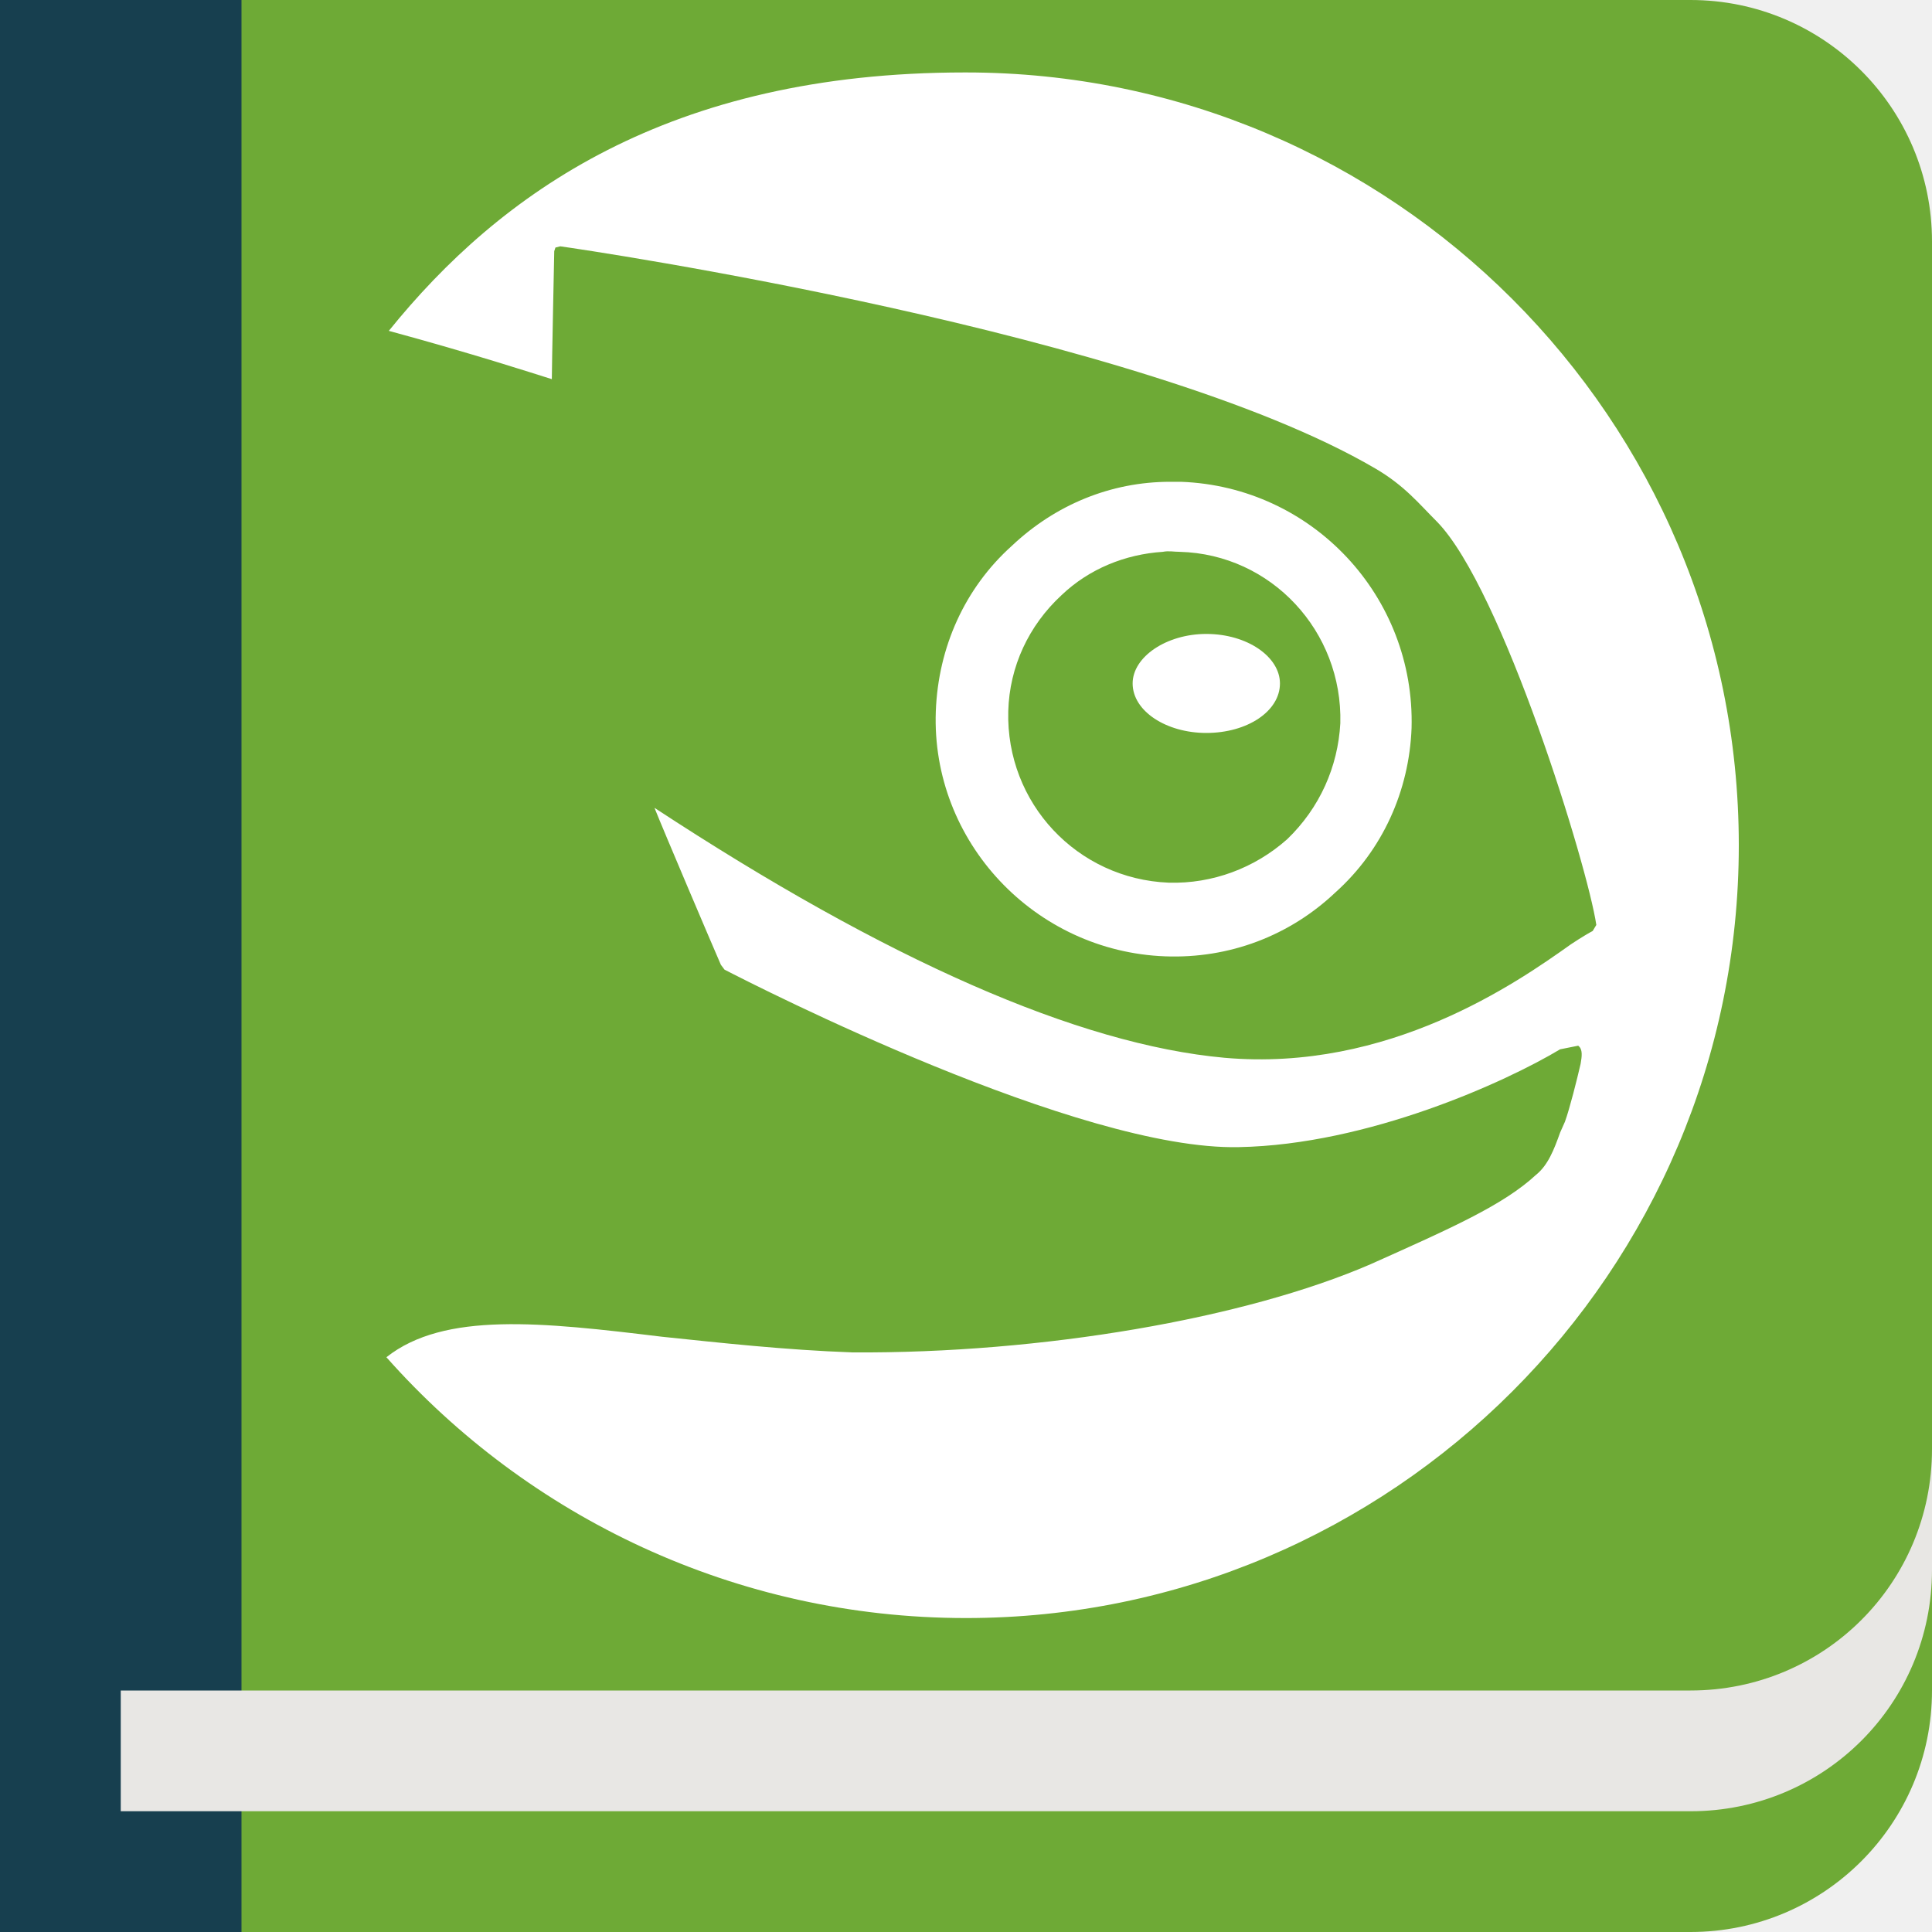
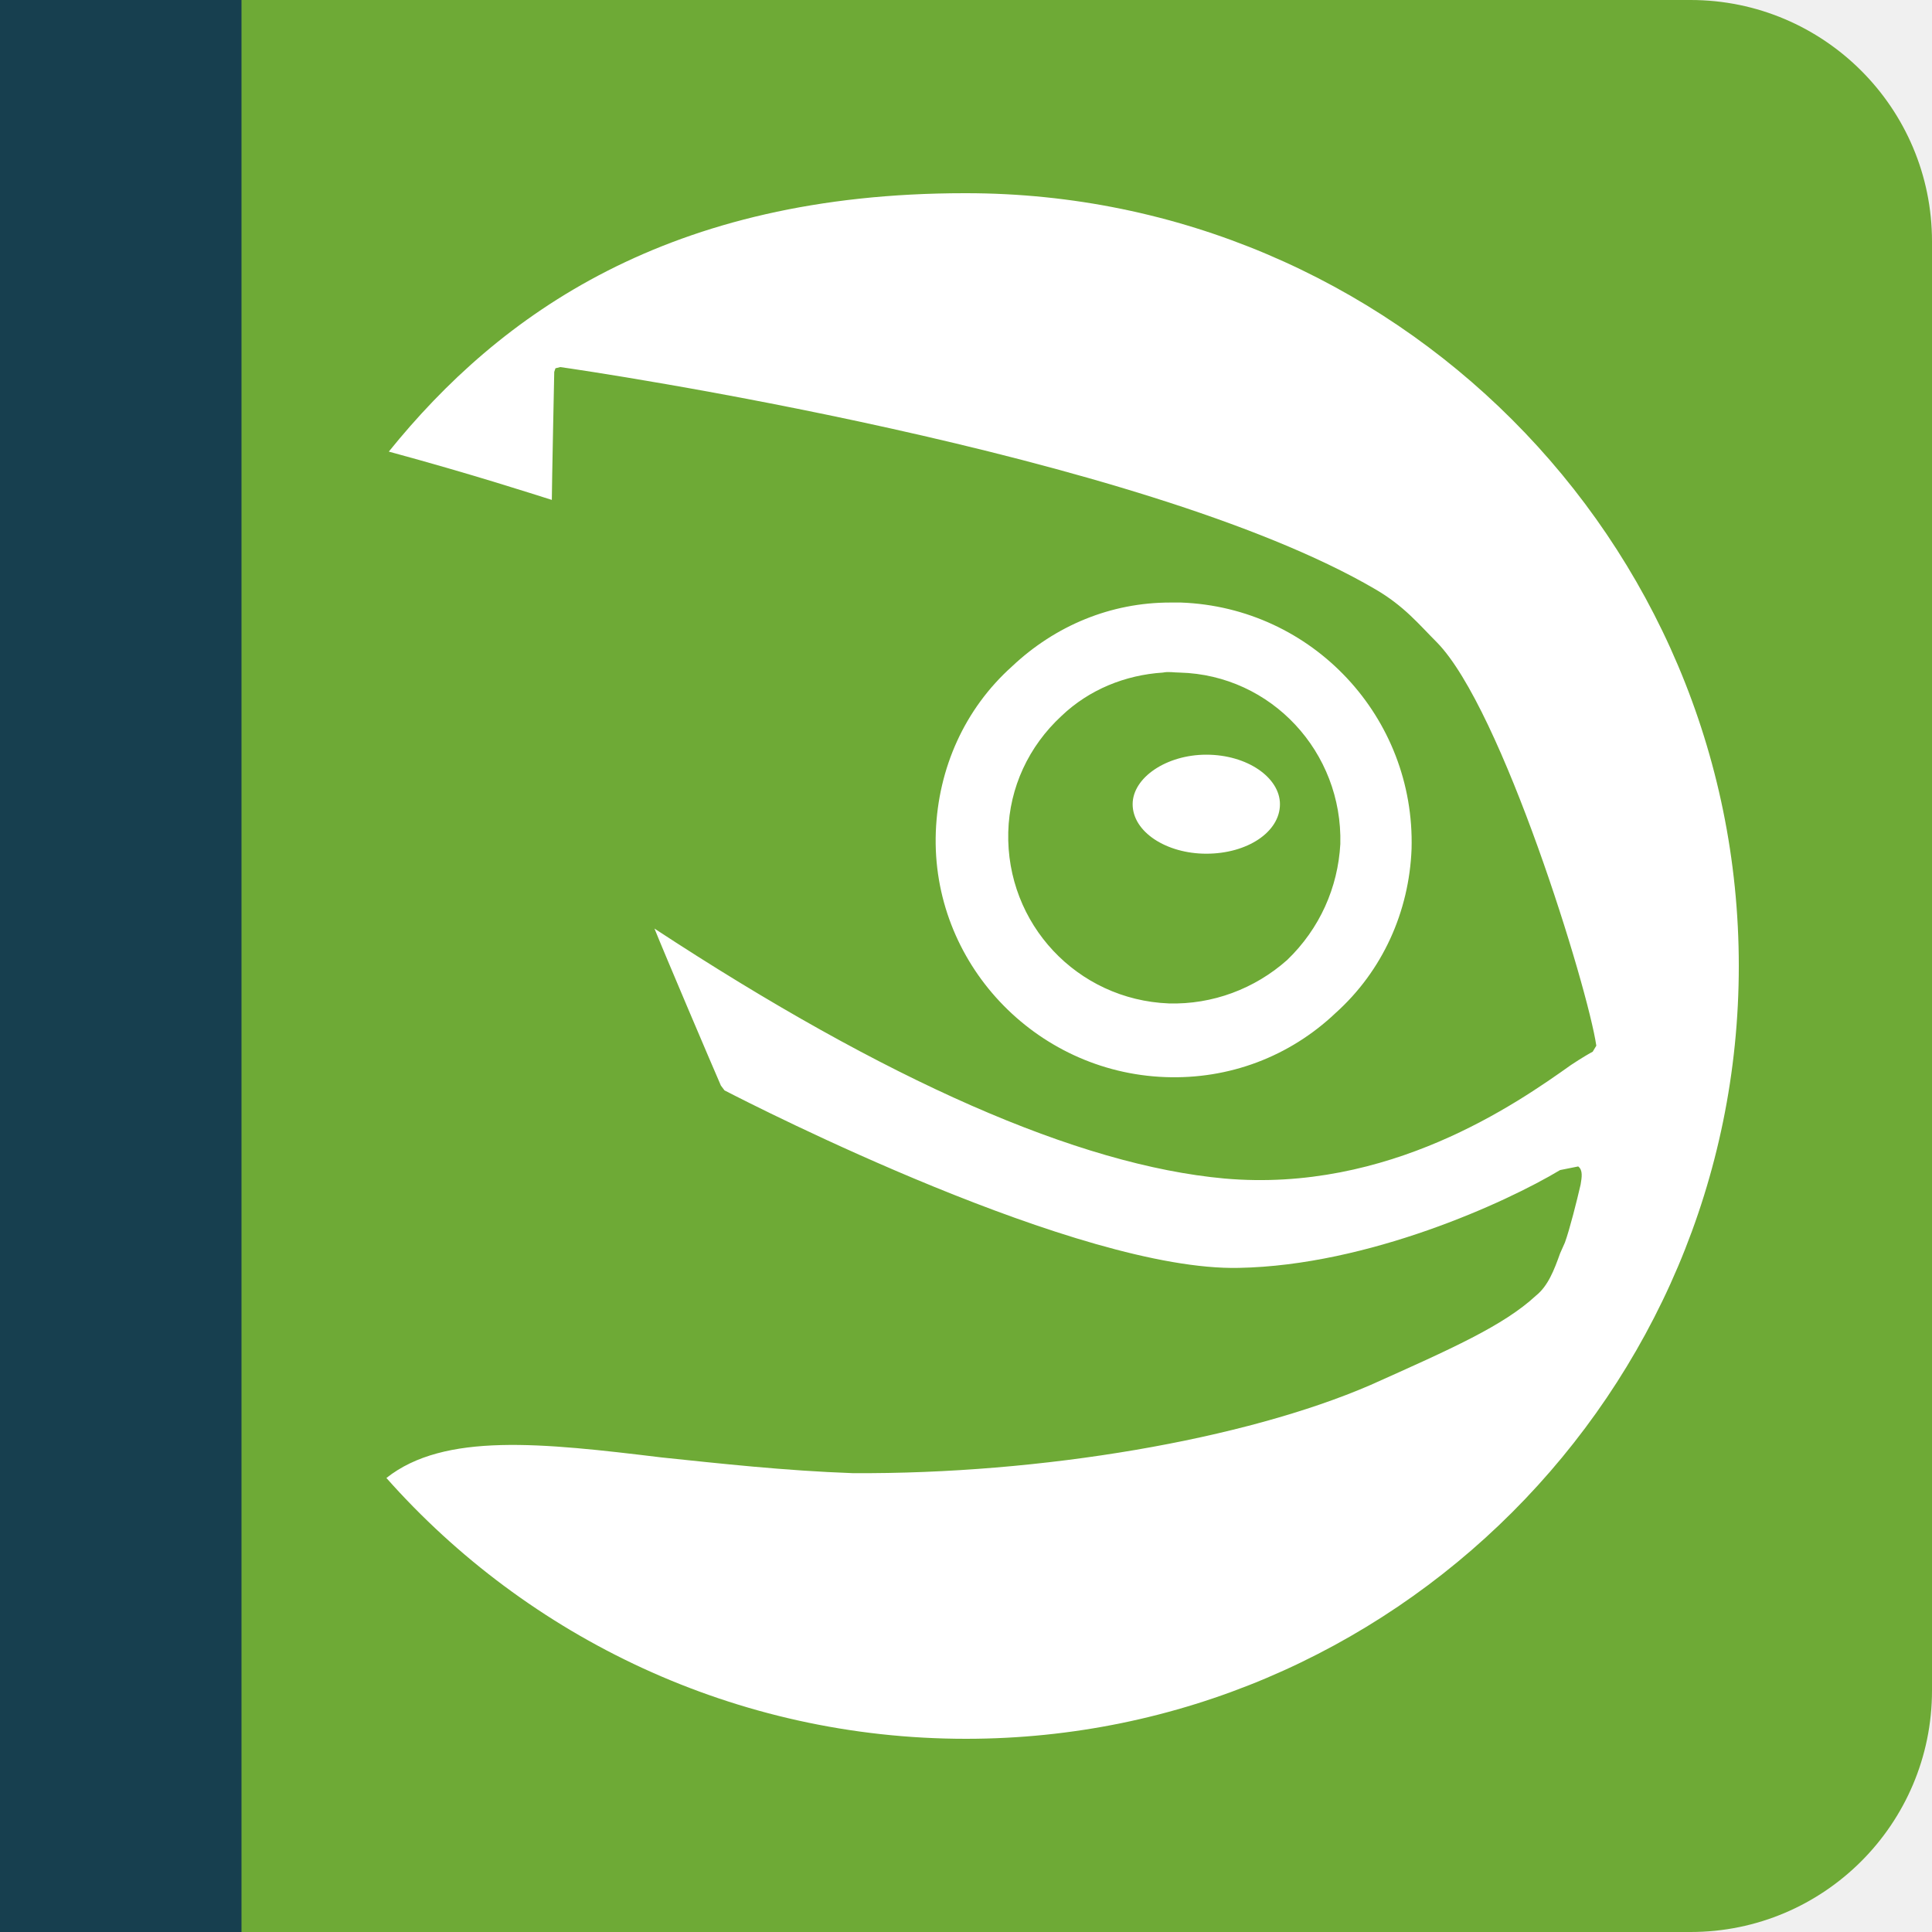
<svg xmlns="http://www.w3.org/2000/svg" width="16" height="16" version="1">
  <rect style="fill:#6eaa36" width="16" height="16" x="0" y="0" rx="2" ry="2" />
-   <path style="fill:#ffffff" d="M 7.99,0.6 C 5.54,0.6 4.14,1.6 3.22,2.74 3.92,2.93 4.41,3.09 4.57,3.14 4.57,3.04 4.59,2.08 4.59,2.08 L 4.6,2.05 4.64,2.04 C 4.86,2.07 9.46,2.75 11.39,3.88 11.63,4.02 11.75,4.17 11.9,4.32 12.44,4.87 13.15,7.18 13.22,7.66 L 13.19,7.71 C 13.17,7.72 13.1,7.76 13.01,7.82 12.56,8.14 11.5,8.88 10.14,8.76 8.93,8.65 7.34,7.95 5.42,6.69 5.5,6.89 5.9,7.83 5.97,7.99 L 6,8.03 C 6.27,8.17 8.94,9.53 10.26,9.5 11.33,9.48 12.47,8.96 12.92,8.69 L 13.07,8.66 C 13.11,8.69 13.1,8.75 13.09,8.81 13.06,8.94 13,9.18 12.96,9.29 L 12.92,9.38 C 12.87,9.52 12.82,9.65 12.72,9.73 12.45,9.98 12.02,10.17 11.35,10.47 10.31,10.92 8.63,11.21 7.06,11.2 6.5,11.18 5.96,11.12 5.48,11.07 4.49,10.95 3.68,10.86 3.2,11.24 4.37,12.56 6.09,13.4 8,13.4 11.53,13.4 14.4,10.53 14.4,7 14.4,3.47 11.53,0.6 8,0.6 H 7.99 Z M 9.69,3.99 C 9.2,3.99 8.74,4.18 8.38,4.52 7.99,4.87 7.77,5.36 7.75,5.89 7.71,6.97 8.57,7.88 9.65,7.92 10.18,7.94 10.68,7.75 11.06,7.39 11.45,7.04 11.67,6.55 11.69,6.03 11.72,4.94 10.87,4.03 9.78,3.99 9.75,3.99 9.72,3.99 9.69,3.99 Z M 9.63,4.57 C 9.68,4.56 9.72,4.57 9.77,4.57 10.53,4.59 11.12,5.23 11.1,5.99 11.08,6.35 10.93,6.69 10.66,6.95 10.39,7.19 10.04,7.32 9.68,7.31 8.92,7.28 8.33,6.65 8.35,5.89 8.36,5.52 8.52,5.18 8.79,4.93 9.02,4.71 9.32,4.59 9.63,4.57 Z M 9.99,5.25 C 9.66,5.25 9.38,5.44 9.38,5.66 9.38,5.89 9.66,6.07 9.99,6.07 10.33,6.07 10.6,5.89 10.6,5.66 10.6,5.44 10.33,5.25 9.99,5.25 Z" />
+   <path style="fill:#ffffff" d="M 7.99,1.6 C 5.54,1.6 4.14,2.6 3.22,3.74 3.92,3.93 4.41,4.09 4.57,4.14 4.57,4.04 4.59,3.08 4.59,3.08 L 4.6,3.05 4.64,3.04 C 4.86,3.07 9.46,3.75 11.39,4.88 11.63,5.02 11.75,5.17 11.9,5.32 12.44,5.87 13.15,8.18 13.22,8.66 L 13.19,8.71 C 13.17,8.72 13.1,8.76 13.01,8.82 12.56,9.14 11.5,9.88 10.14,9.76 8.93,9.65 7.34,8.95 5.42,7.69 5.5,7.89 5.9,8.83 5.97,8.99 L 6,9.03 C 6.27,9.17 8.94,10.53 10.26,10.5 11.33,10.48 12.47,9.96 12.92,9.69 L 13.07,9.66 C 13.11,9.69 13.1,9.75 13.09,9.81 13.06,9.94 13,10.18 12.96,10.29 L 12.92,10.38 C 12.87,10.52 12.82,10.65 12.72,10.73 12.45,10.98 12.02,11.17 11.35,11.47 10.31,11.92 8.63,12.21 7.06,12.2 6.5,12.18 5.96,12.12 5.48,12.07 4.49,11.95 3.68,11.86 3.2,12.24 4.37,13.56 6.09,14.4 8,14.4 11.53,14.4 14.4,11.53 14.4,8 14.4,4.47 11.53,1.6 8,1.6 Z M 9.69,4.99 C 9.2,4.99 8.74,5.18 8.38,5.52 7.99,5.87 7.77,6.36 7.75,6.89 7.71,7.97 8.57,8.88 9.65,8.92 10.18,8.94 10.68,8.75 11.06,8.39 11.45,8.04 11.67,7.55 11.69,7.03 11.72,5.94 10.87,5.03 9.78,4.99 9.75,4.99 9.72,4.99 9.69,4.99 Z M 9.63,5.57 C 9.68,5.56 9.72,5.57 9.77,5.57 10.53,5.59 11.12,6.23 11.1,6.99 11.08,7.35 10.93,7.69 10.66,7.95 10.39,8.19 10.04,8.32 9.68,8.31 8.92,8.28 8.33,7.65 8.35,6.89 8.36,6.52 8.52,6.18 8.79,5.93 9.02,5.71 9.32,5.59 9.63,5.57 Z M 9.99,6.25 C 9.66,6.25 9.38,6.44 9.38,6.66 9.38,6.89 9.66,7.07 9.99,7.07 10.33,7.07 10.6,6.89 10.6,6.66 10.6,6.44 10.33,6.25 9.99,6.25 Z" />
  <rect style="fill:#173f4f" width="2" height="16" x="0" y="0" />
-   <path style="fill:#e8e7e4" d="M 16,12 C 16,13.108 15.108,14 14,14 H 1 V 15 H 14 C 15.108,15 16,14.108 16,13 Z" />
</svg>
